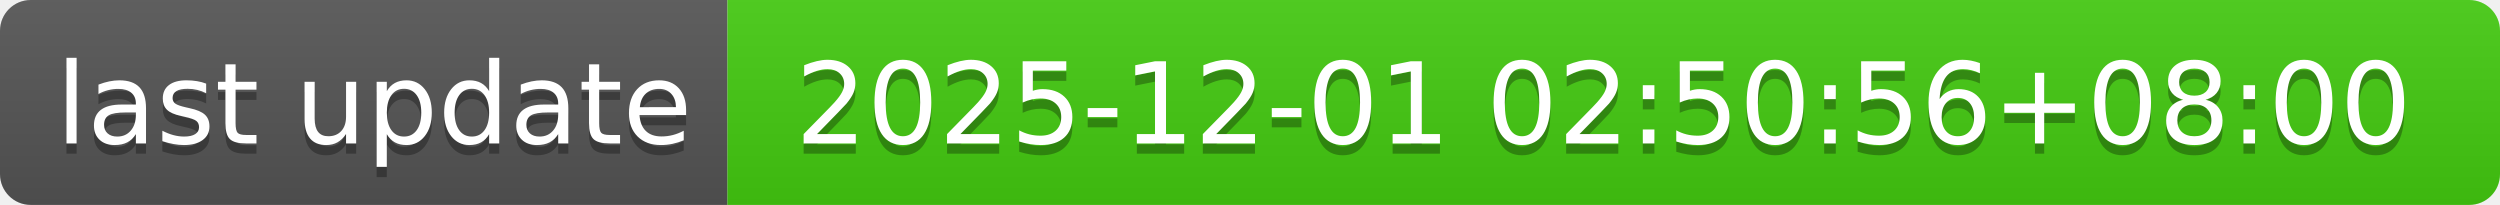
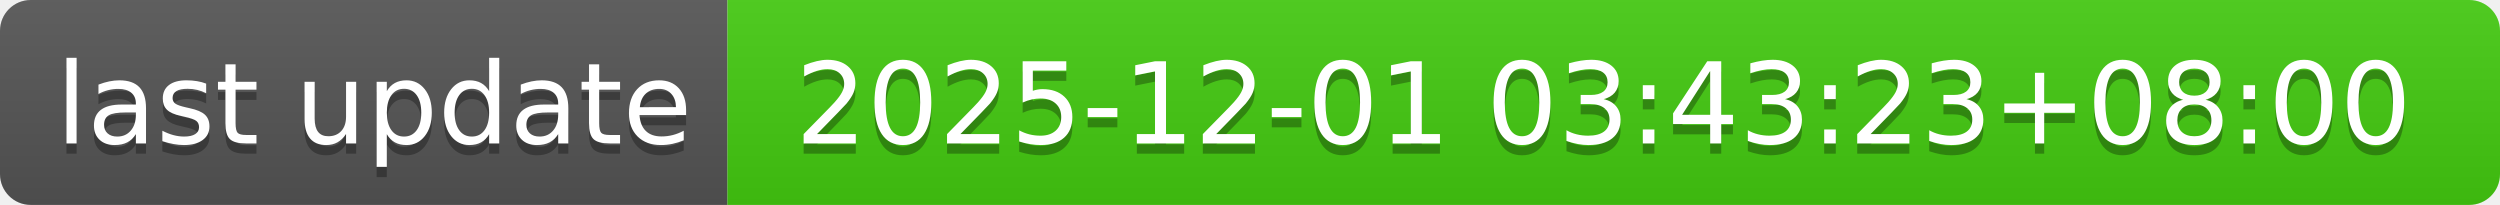
- <svg xmlns="http://www.w3.org/2000/svg" width="244" height="20" role="img" aria-label="last update: 2025-12-01 02:50:56+08:00">
+ <svg xmlns="http://www.w3.org/2000/svg" width="244" height="20" role="img" aria-label="last update: 2025-12-01 03:43:23+08:00">
  <linearGradient id="s" x2="0" y2="100%">
    <stop offset="0" stop-color="#bbb" stop-opacity=".1" />
    <stop offset="1" stop-opacity=".1" />
  </linearGradient>
  <clipPath id="r">
    <rect width="244" height="20" rx="3" fill="#fff" />
  </clipPath>
  <g clip-path="url(#r)">
    <rect width="71" height="20" fill="#555" />
    <rect x="71" width="173" height="20" fill="#4c1" />
    <rect width="244" height="20" fill="url(#s)" />
  </g>
  <g fill="#fff" text-anchor="middle" font-family="Verdana,Geneva,DejaVu Sans,sans-serif" text-rendering="geometricPrecision" font-size="110">
    <text aria-hidden="true" x="365" y="150" fill="#010101" fill-opacity=".3" transform="scale(.1)" textLength="610">last update</text>
    <text x="365" y="140" transform="scale(.1)" fill="#fff" textLength="610">last update</text>
-     <text aria-hidden="true" x="1565" y="150" fill="#010101" fill-opacity=".3" transform="scale(.1)" textLength="1630">2025-12-01 02:50:56+08:00</text>
-     <text x="1565" y="140" transform="scale(.1)" fill="#fff" textLength="1630">2025-12-01 02:50:56+08:00</text>
+     <text aria-hidden="true" x="1565" y="150" fill="#010101" fill-opacity=".3" transform="scale(.1)" textLength="1630">2025-12-01 03:43:23+08:00</text>
+     <text x="1565" y="140" transform="scale(.1)" fill="#fff" textLength="1630">2025-12-01 03:43:23+08:00</text>
  </g>
</svg>
